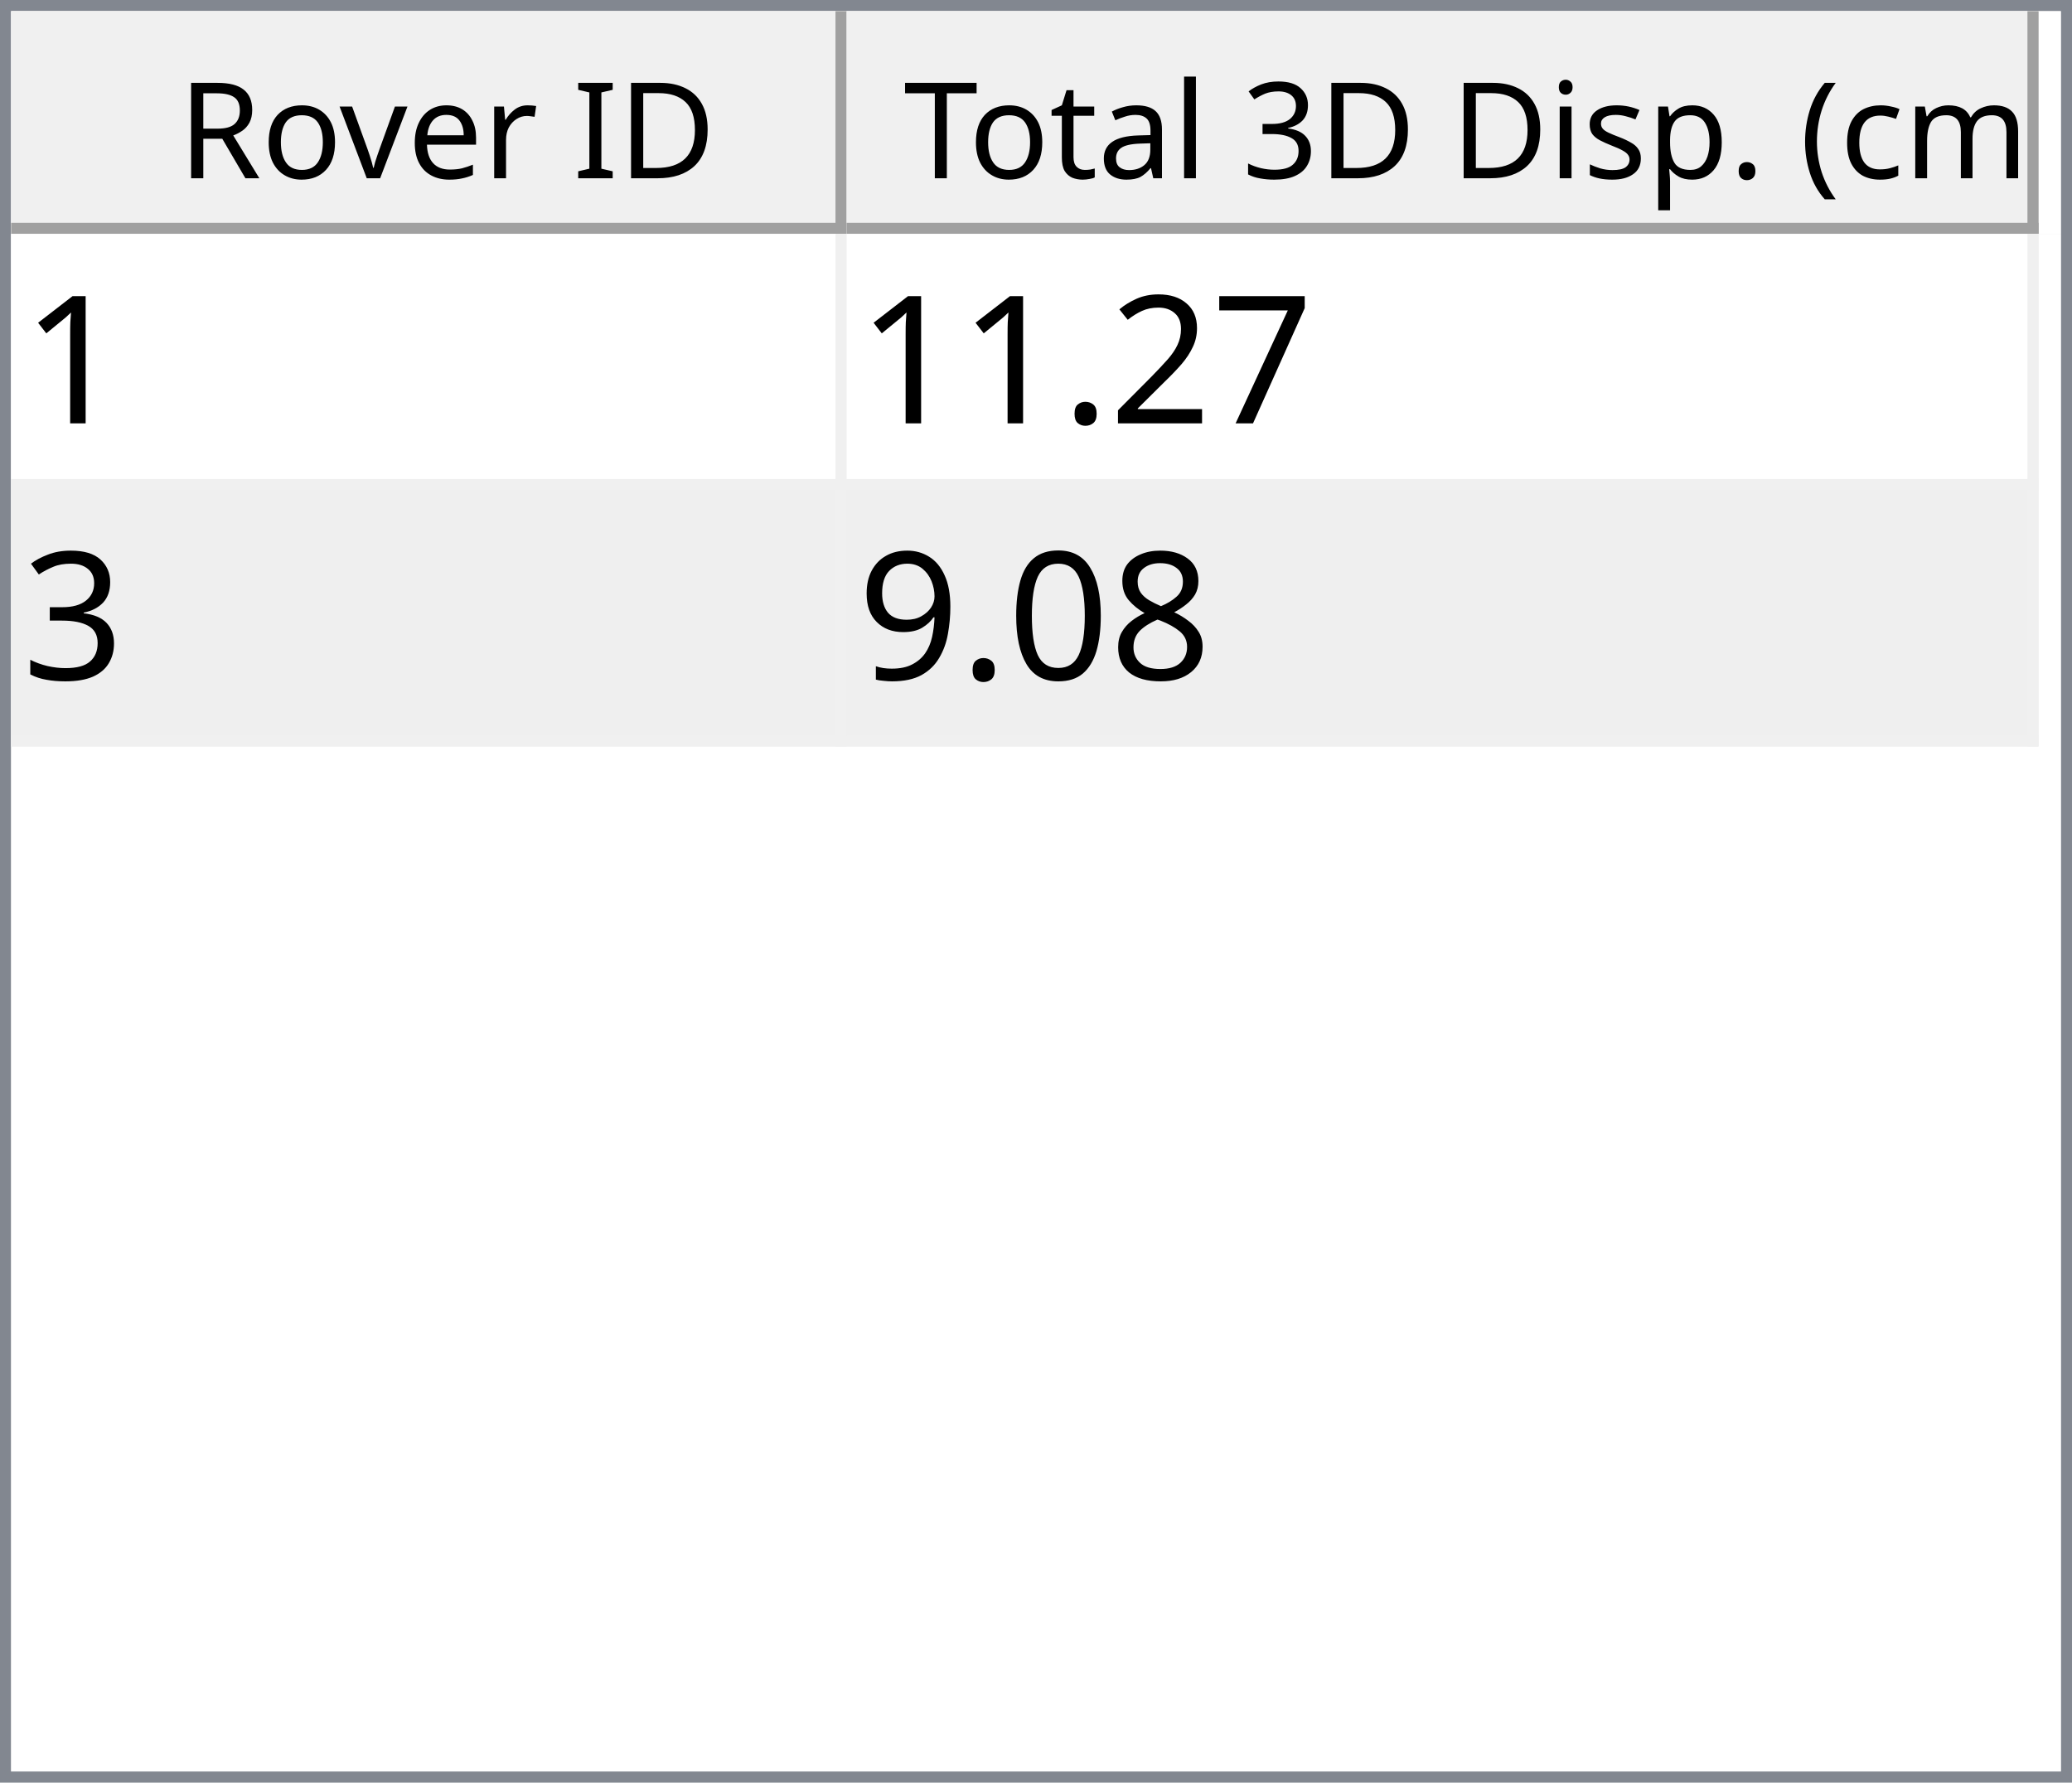
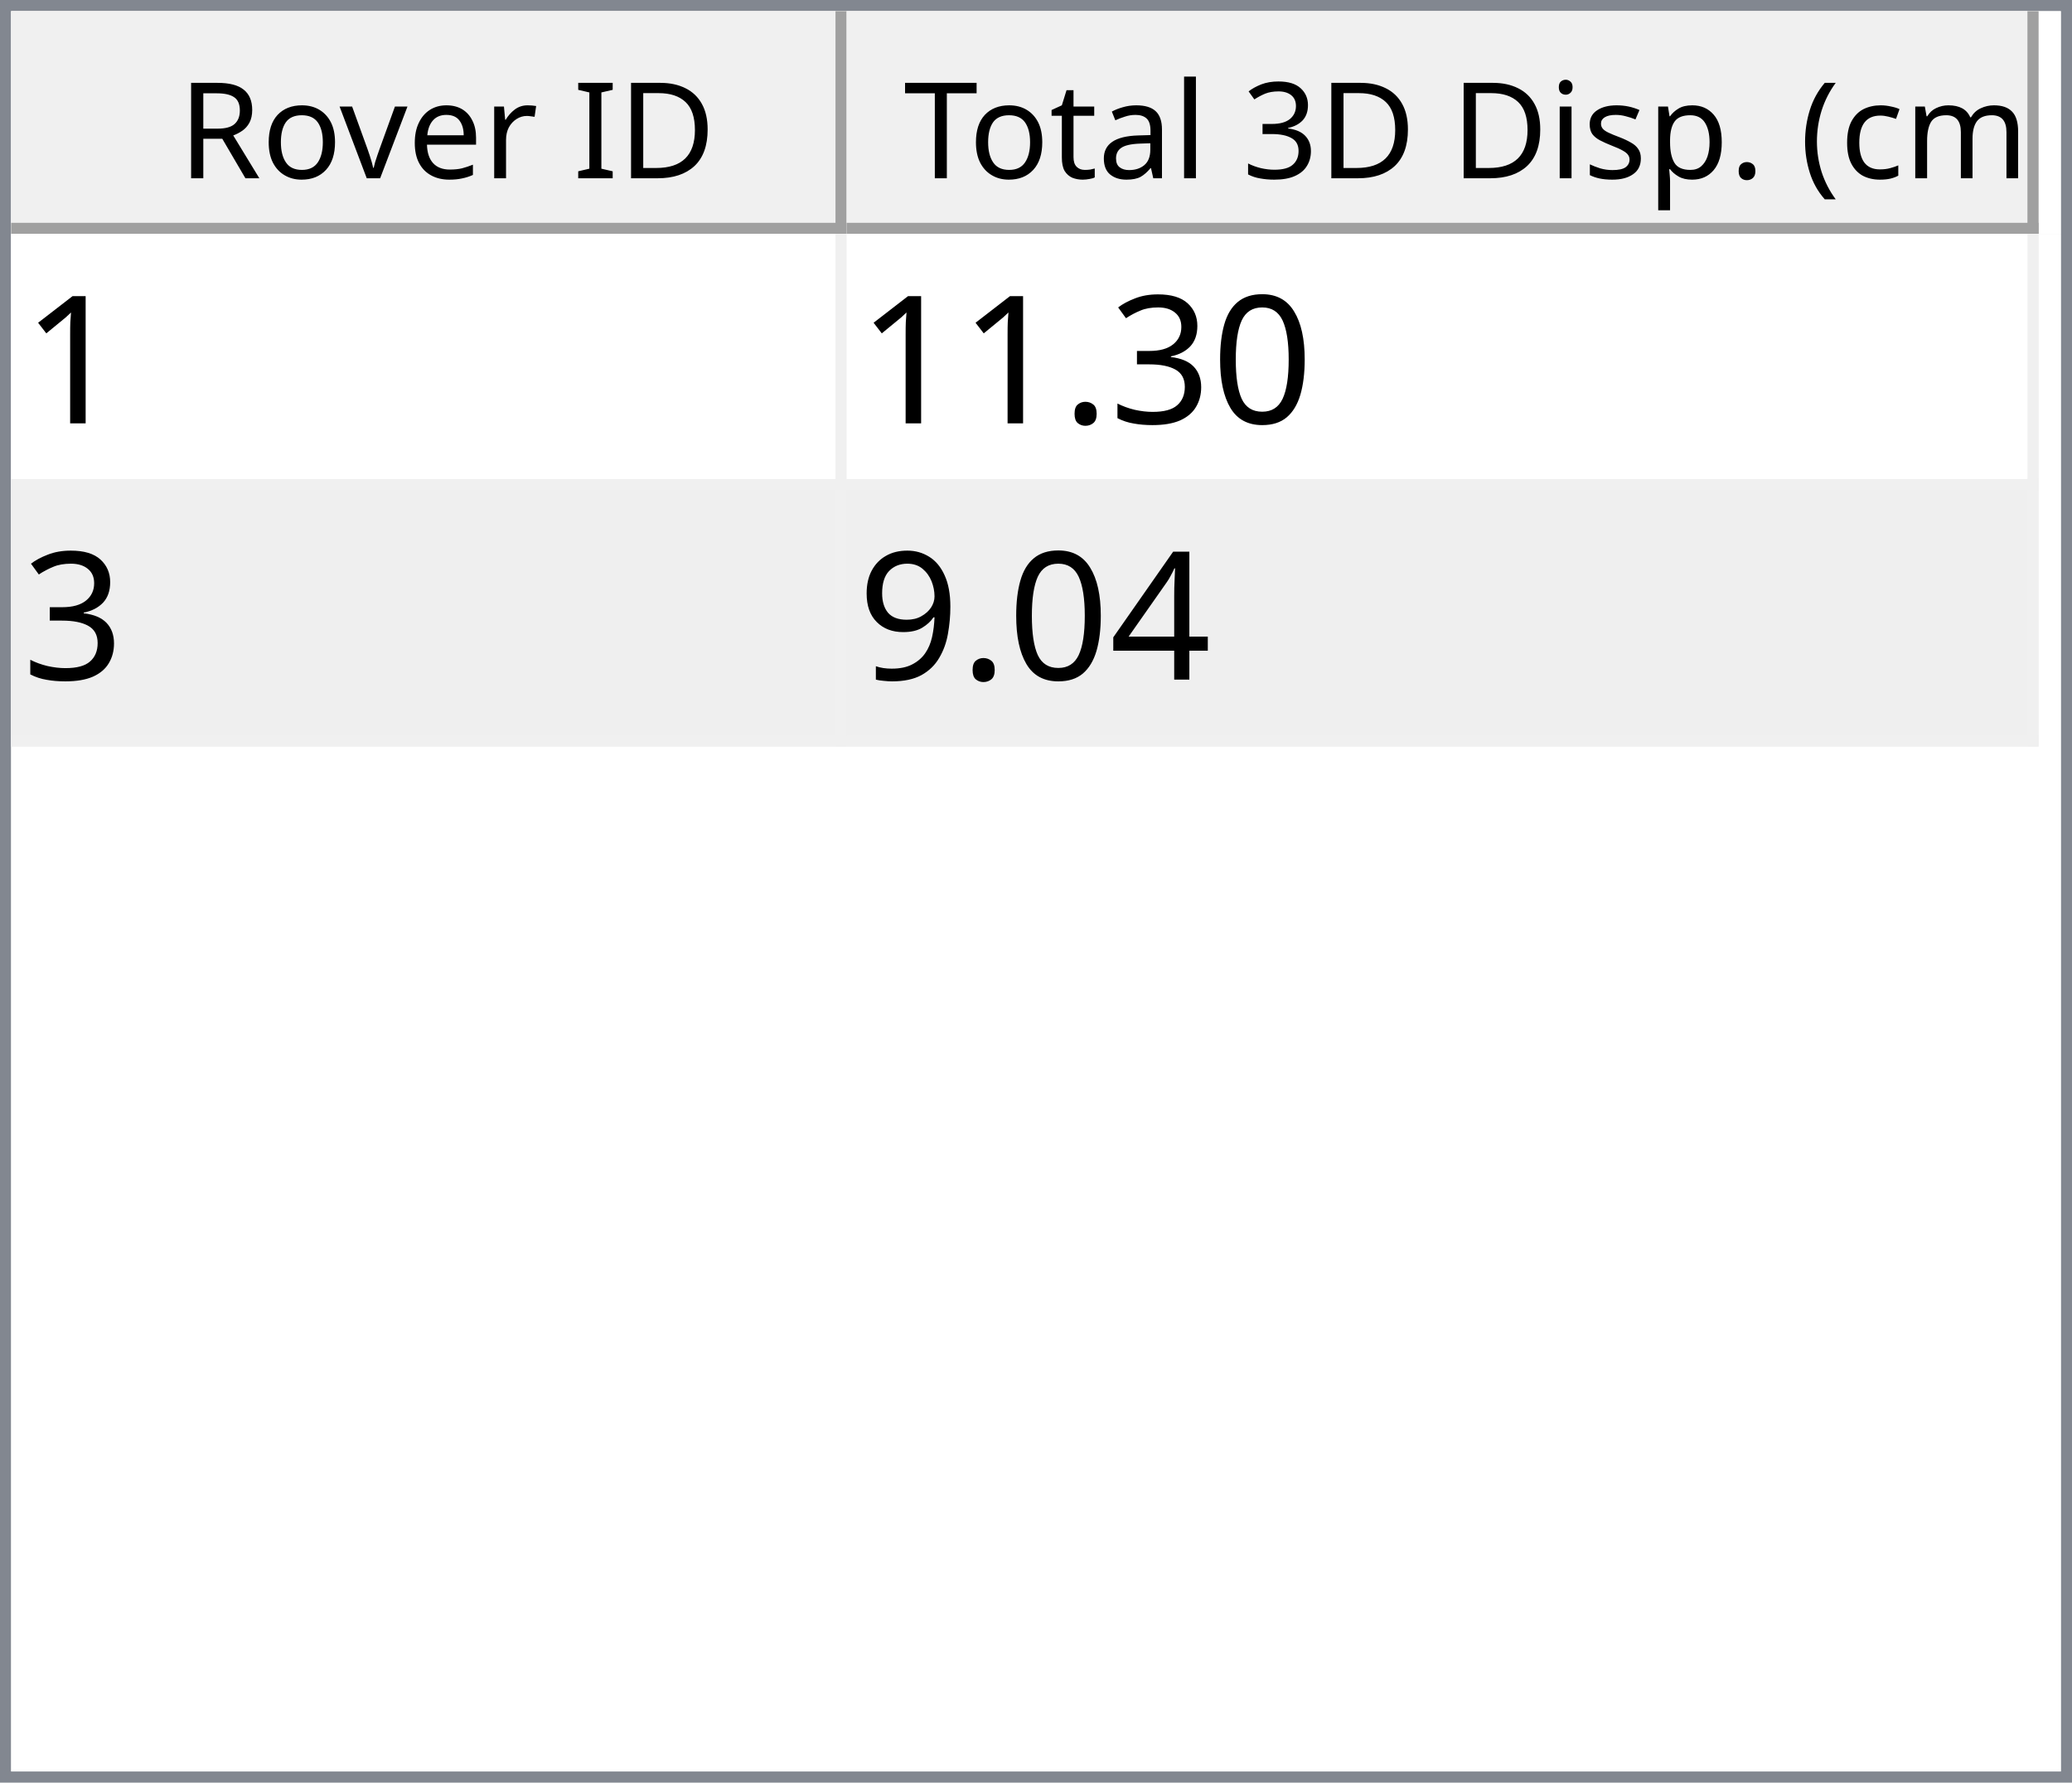
<svg xmlns="http://www.w3.org/2000/svg" style="fill-opacity:1; color-rendering:auto; color-interpolation:auto; text-rendering:auto; stroke:black; stroke-linecap:square; stroke-miterlimit:10; shape-rendering:auto; stroke-opacity:1; fill:black; stroke-dasharray:none; font-weight:normal; stroke-width:1; font-family:'Dialog'; font-style:normal; stroke-linejoin:miter; font-size:12px; stroke-dashoffset:0; image-rendering:auto;" width="186" height="160">
  <defs id="genericDefs" />
  <g>
    <defs id="defs1">
      <clipPath clipPathUnits="userSpaceOnUse" id="clipPath1">
        <path d="M0 0 L186 0 L186 160 L0 160 L0 0 Z" />
      </clipPath>
      <clipPath clipPathUnits="userSpaceOnUse" id="clipPath2">
        <path d="M0 0 L0 160 L186 160 L186 0 Z" />
      </clipPath>
      <clipPath clipPathUnits="userSpaceOnUse" id="clipPath3">
        <path d="M0 0 L0 20 L184 20 L184 0 Z" />
      </clipPath>
      <clipPath clipPathUnits="userSpaceOnUse" id="clipPath4">
        <path d="M0 0 L0 20 L75 20 L75 0 Z" />
      </clipPath>
      <clipPath clipPathUnits="userSpaceOnUse" id="clipPath5">
        <path d="M1 1 L1 19 L74 19 L74 1 Z" />
      </clipPath>
      <clipPath clipPathUnits="userSpaceOnUse" id="clipPath6">
        <path d="M0 0 L0 18 L73 18 L73 0 Z" />
      </clipPath>
      <clipPath clipPathUnits="userSpaceOnUse" id="clipPath7">
        <path d="M-0.5 -0.5 L-0.5 19.5 L74.5 19.5 L74.5 -0.5 Z" />
      </clipPath>
      <clipPath clipPathUnits="userSpaceOnUse" id="clipPath8">
        <path d="M0 0 L0 20 L107 20 L107 0 Z" />
      </clipPath>
      <clipPath clipPathUnits="userSpaceOnUse" id="clipPath9">
        <path d="M1 1 L1 19 L106 19 L106 1 Z" />
      </clipPath>
      <clipPath clipPathUnits="userSpaceOnUse" id="clipPath10">
        <path d="M0 0 L0 18 L105 18 L105 0 Z" />
      </clipPath>
      <clipPath clipPathUnits="userSpaceOnUse" id="clipPath11">
        <path d="M-0.5 -0.5 L-0.5 19.5 L106.5 19.5 L106.5 -0.5 Z" />
      </clipPath>
      <clipPath clipPathUnits="userSpaceOnUse" id="clipPath12">
        <path d="M0 0 L0 138 L184 138 L184 0 Z" />
      </clipPath>
      <clipPath clipPathUnits="userSpaceOnUse" id="clipPath13">
        <path d="M0 0 L0 46 L182 46 L182 0 Z" />
      </clipPath>
      <clipPath clipPathUnits="userSpaceOnUse" id="clipPath14">
        <path d="M-0.5 -0.5 L-0.5 45.5 L181.5 45.5 L181.5 -0.5 Z" />
      </clipPath>
      <clipPath clipPathUnits="userSpaceOnUse" id="clipPath15">
        <path d="M0 0 L0 22 L74 22 L74 0 Z" />
      </clipPath>
      <clipPath clipPathUnits="userSpaceOnUse" id="clipPath16">
        <path d="M0 0 L0 22 L106 22 L106 0 Z" />
      </clipPath>
      <font horiz-adv-x="64.551" id="font1">
        <font-face ascent="107.91" descent="25.098" units-per-em="100" style="font-style:normal; font-family:Segoe UI; font-weight:normal;" />
        <missing-glyph horiz-adv-x="64.551" d="M8.109 0 L8.109 68.266 L56.453 68.266 L56.453 0 L8.109 0 ZM15.328 7.234 L49.219 7.234 L49.219 61.031 L15.328 61.031 L15.328 7.234 Z" />
        <glyph unicode="D" horiz-adv-x="70.117" d="M9.188 0 L9.188 70.016 L28.516 70.016 Q65.531 70.016 65.531 35.891 Q65.531 19.672 55.25 9.836 Q44.969 0 27.734 0 L9.188 0 ZM17.391 62.594 L17.391 7.422 L27.828 7.422 Q41.609 7.422 49.273 14.797 Q56.938 22.172 56.938 35.688 Q56.938 62.594 28.328 62.594 L17.391 62.594 Z" />
        <glyph unicode="I" horiz-adv-x="26.611" d="M17.391 0 L9.188 0 L9.188 70.016 L17.391 70.016 L17.391 0 Z" />
        <glyph unicode=" " horiz-adv-x="27.393" d="" />
        <glyph unicode="r" horiz-adv-x="34.766" d="M34.188 41.891 Q32.078 43.5 28.125 43.5 Q23 43.5 19.555 38.672 Q16.109 33.844 16.109 25.484 L16.109 0 L8.109 0 L8.109 50 L16.109 50 L16.109 39.703 L16.312 39.703 Q18.016 44.969 21.531 47.922 Q25.047 50.875 29.391 50.875 Q32.516 50.875 34.188 50.203 L34.188 41.891 Z" />
        <glyph unicode="e" horiz-adv-x="52.295" d="M48.297 23 L12.984 23 Q13.188 14.656 17.484 10.109 Q21.781 5.562 29.297 5.562 Q37.75 5.562 44.828 11.141 L44.828 3.609 Q38.234 -1.172 27.391 -1.172 Q16.797 -1.172 10.742 5.641 Q4.688 12.453 4.688 24.812 Q4.688 36.469 11.305 43.82 Q17.922 51.172 27.734 51.172 Q37.547 51.172 42.922 44.828 Q48.297 38.484 48.297 27.203 L48.297 23 ZM40.094 29.781 Q40.047 36.719 36.75 40.578 Q33.453 44.438 27.594 44.438 Q21.922 44.438 17.969 40.383 Q14.016 36.328 13.094 29.781 L40.094 29.781 Z" />
        <glyph unicode="v" horiz-adv-x="47.9" d="M47.406 50 L27.484 0 L19.625 0 L0.688 50 L9.469 50 L22.172 13.672 Q23.578 9.672 23.922 6.688 L24.125 6.688 Q24.609 10.453 25.688 13.484 L38.969 50 L47.406 50 Z" />
        <glyph unicode="o" horiz-adv-x="58.594" d="M29 -1.172 Q17.922 -1.172 11.305 5.836 Q4.688 12.844 4.688 24.422 Q4.688 37.016 11.57 44.094 Q18.453 51.172 30.172 51.172 Q41.359 51.172 47.633 44.289 Q53.906 37.406 53.906 25.203 Q53.906 13.234 47.141 6.031 Q40.375 -1.172 29 -1.172 ZM29.594 44.438 Q21.875 44.438 17.383 39.188 Q12.891 33.938 12.891 24.703 Q12.891 15.828 17.43 10.695 Q21.969 5.562 29.594 5.562 Q37.359 5.562 41.531 10.594 Q45.703 15.625 45.703 24.906 Q45.703 34.281 41.531 39.359 Q37.359 44.438 29.594 44.438 Z" />
        <glyph unicode="R" horiz-adv-x="59.814" d="M59.375 0 L49.609 0 L37.891 19.625 Q36.281 22.359 34.766 24.289 Q33.25 26.219 31.664 27.438 Q30.078 28.656 28.25 29.219 Q26.422 29.781 24.125 29.781 L17.391 29.781 L17.391 0 L9.188 0 L9.188 70.016 L30.078 70.016 Q34.672 70.016 38.555 68.867 Q42.438 67.719 45.289 65.375 Q48.141 63.031 49.758 59.547 Q51.375 56.062 51.375 51.375 Q51.375 47.703 50.273 44.656 Q49.172 41.609 47.148 39.211 Q45.125 36.812 42.266 35.133 Q39.406 33.453 35.844 32.516 L35.844 32.328 Q37.594 31.547 38.891 30.547 Q40.188 29.547 41.359 28.18 Q42.531 26.812 43.68 25.078 Q44.828 23.344 46.234 21.047 L59.375 0 ZM17.391 62.594 L17.391 37.203 L28.516 37.203 Q31.594 37.203 34.203 38.133 Q36.812 39.062 38.719 40.797 Q40.625 42.531 41.703 45.047 Q42.781 47.562 42.781 50.688 Q42.781 56.297 39.141 59.445 Q35.5 62.594 28.609 62.594 L17.391 62.594 Z" />
        <glyph unicode=")" horiz-adv-x="30.176" d="M8.297 -15.922 L1.172 -15.922 Q16.406 2.344 16.406 26.812 Q16.406 51.469 1.078 70.016 L8.297 70.016 Q23.531 52.156 23.531 26.703 Q23.531 1.375 8.297 -15.922 Z" />
        <glyph unicode="m" horiz-adv-x="86.133" d="M79.109 0 L71.094 0 L71.094 28.719 Q71.094 37.016 68.531 40.727 Q65.969 44.438 59.906 44.438 Q54.781 44.438 51.195 39.75 Q47.609 35.062 47.609 28.516 L47.609 0 L39.594 0 L39.594 29.688 Q39.594 44.438 28.219 44.438 Q22.953 44.438 19.531 40.016 Q16.109 35.594 16.109 28.516 L16.109 0 L8.109 0 L8.109 50 L16.109 50 L16.109 42.094 L16.312 42.094 Q21.625 51.172 31.844 51.172 Q36.969 51.172 40.773 48.312 Q44.578 45.453 46 40.828 Q51.562 51.172 62.594 51.172 Q79.109 51.172 79.109 30.812 L79.109 0 Z" />
        <glyph unicode="c" horiz-adv-x="46.191" d="M42.188 2.297 Q36.422 -1.172 28.516 -1.172 Q17.828 -1.172 11.258 5.789 Q4.688 12.75 4.688 23.828 Q4.688 36.188 11.766 43.68 Q18.844 51.172 30.672 51.172 Q37.25 51.172 42.281 48.734 L42.281 40.531 Q36.719 44.438 30.375 44.438 Q22.703 44.438 17.797 38.945 Q12.891 33.453 12.891 24.516 Q12.891 15.719 17.508 10.641 Q22.125 5.562 29.891 5.562 Q36.422 5.562 42.188 9.906 L42.188 2.297 Z" />
        <glyph unicode="(" horiz-adv-x="30.176" d="M29.109 -15.922 L21.969 -15.922 Q6.844 1.375 6.844 26.703 Q6.844 52.156 21.969 70.016 L29.203 70.016 Q13.875 51.469 13.875 26.812 Q13.875 2.344 29.109 -15.922 Z" />
        <glyph unicode="." horiz-adv-x="21.68" d="M10.891 -1.078 Q8.641 -1.078 7.055 0.539 Q5.469 2.156 5.469 4.391 Q5.469 6.641 7.055 8.273 Q8.641 9.906 10.891 9.906 Q13.188 9.906 14.797 8.273 Q16.406 6.641 16.406 4.391 Q16.406 2.156 14.797 0.539 Q13.188 -1.078 10.891 -1.078 Z" />
        <glyph unicode="p" horiz-adv-x="58.789" d="M16.312 7.234 L16.109 7.234 L16.109 -23 L8.109 -23 L8.109 50 L16.109 50 L16.109 41.219 L16.312 41.219 Q22.219 51.172 33.594 51.172 Q43.266 51.172 48.688 44.461 Q54.109 37.75 54.109 26.469 Q54.109 13.922 48 6.375 Q41.891 -1.172 31.297 -1.172 Q21.578 -1.172 16.312 7.234 ZM16.109 27.391 L16.109 20.406 Q16.109 14.203 20.141 9.883 Q24.172 5.562 30.375 5.562 Q37.641 5.562 41.773 11.133 Q45.906 16.703 45.906 26.609 Q45.906 34.969 42.047 39.703 Q38.188 44.438 31.594 44.438 Q24.609 44.438 20.359 39.578 Q16.109 34.719 16.109 27.391 Z" />
        <glyph unicode="s" horiz-adv-x="42.432" d="M5.078 1.812 L5.078 10.406 Q11.625 5.562 19.484 5.562 Q30.031 5.562 30.031 12.594 Q30.031 14.594 29.125 15.992 Q28.219 17.391 26.68 18.461 Q25.141 19.531 23.07 20.383 Q21 21.234 18.609 22.172 Q15.281 23.484 12.766 24.828 Q10.25 26.172 8.57 27.859 Q6.891 29.547 6.031 31.695 Q5.172 33.844 5.172 36.719 Q5.172 40.234 6.789 42.945 Q8.406 45.656 11.086 47.484 Q13.766 49.312 17.211 50.242 Q20.656 51.172 24.312 51.172 Q30.812 51.172 35.938 48.922 L35.938 40.828 Q30.422 44.438 23.25 44.438 Q21 44.438 19.195 43.922 Q17.391 43.406 16.094 42.477 Q14.797 41.547 14.086 40.258 Q13.375 38.969 13.375 37.406 Q13.375 35.453 14.086 34.133 Q14.797 32.812 16.164 31.789 Q17.531 30.766 19.484 29.938 Q21.438 29.109 23.922 28.125 Q27.25 26.859 29.883 25.516 Q32.516 24.172 34.375 22.484 Q36.234 20.797 37.234 18.602 Q38.234 16.406 38.234 13.375 Q38.234 9.672 36.602 6.938 Q34.969 4.203 32.234 2.398 Q29.5 0.594 25.93 -0.289 Q22.359 -1.172 18.453 -1.172 Q10.75 -1.172 5.078 1.812 Z" />
        <glyph unicode="i" horiz-adv-x="24.219" d="M12.203 62.703 Q10.062 62.703 8.547 64.164 Q7.031 65.625 7.031 67.875 Q7.031 70.125 8.547 71.609 Q10.062 73.094 12.203 73.094 Q14.406 73.094 15.945 71.609 Q17.484 70.125 17.484 67.875 Q17.484 65.719 15.945 64.211 Q14.406 62.703 12.203 62.703 ZM16.109 0 L8.109 0 L8.109 50 L16.109 50 L16.109 0 Z" />
        <glyph unicode="3" horiz-adv-x="53.906" d="M46.531 19.828 Q46.531 15.094 44.75 11.211 Q42.969 7.328 39.719 4.57 Q36.469 1.812 31.93 0.297 Q27.391 -1.219 21.922 -1.219 Q11.922 -1.219 6 2.594 L6 11.188 Q13.094 5.609 22.219 5.609 Q25.875 5.609 28.828 6.539 Q31.781 7.469 33.906 9.227 Q36.031 10.984 37.18 13.477 Q38.328 15.969 38.328 19.094 Q38.328 32.812 18.797 32.812 L12.984 32.812 L12.984 39.594 L18.5 39.594 Q35.797 39.594 35.797 52.484 Q35.797 64.406 22.609 64.406 Q15.188 64.406 8.688 59.422 L8.688 67.188 Q15.375 71.188 24.609 71.188 Q29 71.188 32.57 69.969 Q36.141 68.75 38.68 66.555 Q41.219 64.359 42.609 61.281 Q44 58.203 44 54.5 Q44 40.672 30.031 36.719 L30.031 36.531 Q33.594 36.141 36.625 34.797 Q39.656 33.453 41.852 31.305 Q44.047 29.156 45.289 26.25 Q46.531 23.344 46.531 19.828 Z" />
        <glyph unicode="l" horiz-adv-x="24.219" d="M16.109 0 L8.109 0 L8.109 74.031 L16.109 74.031 L16.109 0 Z" />
        <glyph unicode="a" horiz-adv-x="50.879" d="M43.891 0 L35.891 0 L35.891 7.812 L35.688 7.812 Q30.469 -1.172 20.312 -1.172 Q12.844 -1.172 8.617 2.781 Q4.391 6.734 4.391 13.281 Q4.391 27.297 20.906 29.594 L35.891 31.688 Q35.891 44.438 25.594 44.438 Q16.547 44.438 9.281 38.281 L9.281 46.484 Q16.656 51.172 26.266 51.172 Q43.891 51.172 43.891 32.516 L43.891 0 ZM35.891 25.297 L23.828 23.641 Q18.266 22.859 15.43 20.875 Q12.594 18.891 12.594 13.875 Q12.594 10.203 15.211 7.883 Q17.828 5.562 22.172 5.562 Q28.125 5.562 32.008 9.742 Q35.891 13.922 35.891 20.312 L35.891 25.297 Z" />
        <glyph unicode="t" horiz-adv-x="33.887" d="M31.297 0.484 Q28.469 -1.078 23.828 -1.078 Q10.688 -1.078 10.688 13.578 L10.688 43.172 L2.094 43.172 L2.094 50 L10.688 50 L10.688 62.203 L18.703 64.797 L18.703 50 L31.297 50 L31.297 43.172 L18.703 43.172 L18.703 14.984 Q18.703 9.969 20.414 7.82 Q22.125 5.672 26.078 5.672 Q29.109 5.672 31.297 7.328 L31.297 0.484 Z" />
        <glyph unicode="T" horiz-adv-x="52.393" d="M50.594 62.594 L30.375 62.594 L30.375 0 L22.172 0 L22.172 62.594 L2 62.594 L2 70.016 L50.594 70.016 L50.594 62.594 Z" />
      </font>
      <font horiz-adv-x="75.0" id="font2">
        <font-face ascent="100.537" descent="21.973" units-per-em="100" style="font-style:normal; font-family:sans-serif; font-weight:normal;" />
        <missing-glyph horiz-adv-x="75.0" d="M12.5 0 L12.5 62.5 L62.5 62.5 L62.5 0 L12.5 0 ZM14.062 1.562 L60.938 1.562 L60.938 60.938 L14.062 60.938 L14.062 1.562 Z" />
        <glyph unicode="1" horiz-adv-x="55.615" d="M37.25 0 L28.469 0 L28.469 56 Q25.297 52.984 20.141 49.953 Q14.984 46.922 10.891 45.406 L10.891 53.906 Q18.266 57.375 23.781 62.305 Q29.297 67.234 31.594 71.875 L37.25 71.875 L37.25 0 Z" />
-         <glyph unicode="7" horiz-adv-x="55.615" d="M4.734 62.203 L4.734 70.656 L51.078 70.656 L51.078 63.812 Q44.234 56.547 37.523 44.484 Q30.812 32.422 27.156 19.672 Q24.516 10.688 23.781 0 L14.75 0 Q14.891 8.453 18.062 20.414 Q21.234 32.375 27.172 43.484 Q33.109 54.594 39.797 62.203 L4.734 62.203 Z" />
-         <glyph unicode="2" horiz-adv-x="55.615" d="M50.344 8.453 L50.344 0 L3.031 0 Q2.938 3.172 4.047 6.109 Q5.859 10.938 9.836 15.625 Q13.812 20.312 21.344 26.469 Q33.016 36.031 37.117 41.625 Q41.219 47.219 41.219 52.203 Q41.219 57.422 37.477 61.008 Q33.734 64.594 27.734 64.594 Q21.391 64.594 17.578 60.789 Q13.766 56.984 13.719 50.25 L4.688 51.172 Q5.609 61.281 11.664 66.578 Q17.719 71.875 27.938 71.875 Q38.234 71.875 44.242 66.164 Q50.25 60.453 50.25 52 Q50.25 47.703 48.492 43.555 Q46.734 39.406 42.656 34.812 Q38.578 30.219 29.109 22.219 Q21.188 15.578 18.945 13.211 Q16.703 10.844 15.234 8.453 L50.344 8.453 Z" />
+         <glyph unicode="0" horiz-adv-x="55.615" d="M4.156 35.297 Q4.156 48 6.766 55.742 Q9.375 63.484 14.523 67.68 Q19.672 71.875 27.484 71.875 Q33.25 71.875 37.594 69.555 Q41.938 67.234 44.773 62.867 Q47.609 58.5 49.219 52.227 Q50.828 45.953 50.828 35.297 Q50.828 22.703 48.242 14.969 Q45.656 7.234 40.508 3.008 Q35.359 -1.219 27.484 -1.219 Q17.141 -1.219 11.234 6.203 Q4.156 15.141 4.156 35.297 ZM13.188 35.297 Q13.188 17.672 17.312 11.836 Q21.438 6 27.484 6 Q33.547 6 37.672 11.859 Q41.797 17.719 41.797 35.297 Q41.797 52.984 37.672 58.789 Q33.547 64.594 27.391 64.594 Q21.344 64.594 17.719 59.469 Q13.188 52.938 13.188 35.297 Z" />
+         <glyph unicode="3" horiz-adv-x="55.615" d="M4.203 18.891 L12.984 20.062 Q14.5 12.594 18.141 9.297 Q21.781 6 27 6 Q33.203 6 37.477 10.297 Q41.75 14.594 41.75 20.953 Q41.75 27 37.797 30.93 Q33.844 34.859 27.734 34.859 Q25.25 34.859 21.531 33.891 L22.516 41.609 Q23.391 41.5 23.922 41.5 Q29.547 41.5 34.039 44.43 Q38.531 47.359 38.531 53.469 Q38.531 58.297 35.258 61.477 Q31.984 64.656 26.812 64.656 Q21.688 64.656 18.266 61.43 Q14.844 58.203 13.875 51.766 L5.078 53.328 Q6.688 62.156 12.398 67.016 Q18.109 71.875 26.609 71.875 Q32.469 71.875 37.398 69.359 Q42.328 66.844 44.945 62.5 Q47.562 58.156 47.562 53.266 Q47.562 48.641 45.07 44.828 Q42.578 41.016 37.703 38.766 Q44.047 37.312 47.562 32.695 Q51.078 28.078 51.078 21.141 Q51.078 11.766 44.242 5.25 Q37.406 -1.266 26.953 -1.266 Q17.531 -1.266 11.305 4.352 Q5.078 9.969 4.203 18.891 Z" />
        <glyph unicode="." horiz-adv-x="27.783" d="M9.078 0 L9.078 10.016 L19.094 10.016 L19.094 0 L9.078 0 Z" />
-         <glyph unicode="3" horiz-adv-x="55.615" d="M4.203 18.891 L12.984 20.062 Q14.5 12.594 18.141 9.297 Q21.781 6 27 6 Q33.203 6 37.477 10.297 Q41.75 14.594 41.75 20.953 Q41.75 27 37.797 30.93 Q33.844 34.859 27.734 34.859 Q25.25 34.859 21.531 33.891 L22.516 41.609 Q23.391 41.5 23.922 41.5 Q29.547 41.5 34.039 44.43 Q38.531 47.359 38.531 53.469 Q38.531 58.297 35.258 61.477 Q31.984 64.656 26.812 64.656 Q21.688 64.656 18.266 61.43 Q14.844 58.203 13.875 51.766 L5.078 53.328 Q6.688 62.156 12.398 67.016 Q18.109 71.875 26.609 71.875 Q32.469 71.875 37.398 69.359 Q42.328 66.844 44.945 62.5 Q47.562 58.156 47.562 53.266 Q47.562 48.641 45.07 44.828 Q42.578 41.016 37.703 38.766 Q44.047 37.312 47.562 32.695 Q51.078 28.078 51.078 21.141 Q51.078 11.766 44.242 5.25 Q37.406 -1.266 26.953 -1.266 Q17.531 -1.266 11.305 4.352 Q5.078 9.969 4.203 18.891 Z" />
-         <glyph unicode="8" horiz-adv-x="55.615" d="M17.672 38.812 Q12.203 40.828 9.57 44.539 Q6.938 48.25 6.938 53.422 Q6.938 61.234 12.555 66.555 Q18.172 71.875 27.484 71.875 Q36.859 71.875 42.578 66.43 Q48.297 60.984 48.297 53.172 Q48.297 48.188 45.68 44.508 Q43.062 40.828 37.75 38.812 Q44.344 36.672 47.781 31.883 Q51.219 27.094 51.219 20.453 Q51.219 11.281 44.727 5.031 Q38.234 -1.219 27.641 -1.219 Q17.047 -1.219 10.547 5.055 Q4.047 11.328 4.047 20.703 Q4.047 27.688 7.594 32.398 Q11.141 37.109 17.672 38.812 ZM15.922 53.719 Q15.922 48.641 19.195 45.414 Q22.469 42.188 27.688 42.188 Q32.766 42.188 36.016 45.383 Q39.266 48.578 39.266 53.219 Q39.266 58.062 35.914 61.359 Q32.562 64.656 27.594 64.656 Q22.562 64.656 19.242 61.43 Q15.922 58.203 15.922 53.719 ZM13.094 20.656 Q13.094 16.891 14.875 13.375 Q16.656 9.859 20.172 7.93 Q23.688 6 27.734 6 Q34.031 6 38.133 10.055 Q42.234 14.109 42.234 20.359 Q42.234 26.703 38.016 30.859 Q33.797 35.016 27.438 35.016 Q21.234 35.016 17.164 30.914 Q13.094 26.812 13.094 20.656 Z" />
-         <glyph unicode="0" horiz-adv-x="55.615" d="M4.156 35.297 Q4.156 48 6.766 55.742 Q9.375 63.484 14.523 67.68 Q19.672 71.875 27.484 71.875 Q33.25 71.875 37.594 69.555 Q41.938 67.234 44.773 62.867 Q47.609 58.5 49.219 52.227 Q50.828 45.953 50.828 35.297 Q50.828 22.703 48.242 14.969 Q45.656 7.234 40.508 3.008 Q35.359 -1.219 27.484 -1.219 Q17.141 -1.219 11.234 6.203 Q4.156 15.141 4.156 35.297 ZM13.188 35.297 Q13.188 17.672 17.312 11.836 Q21.438 6 27.484 6 Q33.547 6 37.672 11.859 Q41.797 17.719 41.797 35.297 Q41.797 52.984 37.672 58.789 Q33.547 64.594 27.391 64.594 Q21.344 64.594 17.719 59.469 Q13.188 52.938 13.188 35.297 Z" />
+         <glyph unicode="4" horiz-adv-x="55.615" d="M32.328 0 L32.328 17.141 L1.266 17.141 L1.266 25.203 L33.938 71.578 L41.109 71.578 L41.109 25.203 L50.781 25.203 L50.781 17.141 L41.109 17.141 L41.109 0 L32.328 0 ZM32.328 25.203 L32.328 57.469 L9.906 25.203 L32.328 25.203 Z" />
        <glyph unicode="9" horiz-adv-x="55.615" d="M5.469 16.547 L13.922 17.328 Q14.984 11.375 18.016 8.688 Q21.047 6 25.781 6 Q29.828 6 32.883 7.859 Q35.938 9.719 37.891 12.82 Q39.844 15.922 41.164 21.195 Q42.484 26.469 42.484 31.938 Q42.484 32.516 42.438 33.688 Q39.797 29.5 35.234 26.883 Q30.672 24.266 25.344 24.266 Q16.453 24.266 10.305 30.711 Q4.156 37.156 4.156 47.703 Q4.156 58.594 10.578 65.234 Q17 71.875 26.656 71.875 Q33.641 71.875 39.43 68.117 Q45.219 64.359 48.219 57.398 Q51.219 50.438 51.219 37.25 Q51.219 23.531 48.242 15.406 Q45.266 7.281 39.383 3.031 Q33.5 -1.219 25.594 -1.219 Q17.188 -1.219 11.867 3.445 Q6.547 8.109 5.469 16.547 ZM41.453 48.141 Q41.453 55.719 37.43 60.156 Q33.406 64.594 27.734 64.594 Q21.875 64.594 17.531 59.812 Q13.188 55.031 13.188 47.406 Q13.188 40.578 17.312 36.305 Q21.438 32.031 27.484 32.031 Q33.594 32.031 37.523 36.305 Q41.453 40.578 41.453 48.141 Z" />
      </font>
    </defs>
    <g style="fill:white; stroke:white;">
      <rect x="0" y="0" width="186" style="clip-path:url(#clipPath1); stroke:none;" height="160" />
    </g>
    <g style="fill:white; text-rendering:optimizeSpeed; color-rendering:optimizeSpeed; image-rendering:optimizeSpeed; shape-rendering:crispEdges; stroke:white; color-interpolation:sRGB;">
      <rect x="0" width="186" height="160" y="0" style="stroke:none;" />
      <path style="stroke:none;" d="M0 160 L186 160 L186 0 L0 0 Z" />
    </g>
    <g style="fill:rgb(240,240,240); font-family:'Segoe UI'; stroke:rgb(240,240,240);">
      <rect x="0" y="0" width="186" style="clip-path:url(#clipPath2); stroke:none;" height="160" />
    </g>
    <g style="fill:rgb(130,135,144); font-family:'Segoe UI'; stroke:rgb(130,135,144);">
      <path d="M0 0 L186 0 L186 160 L0 160 L0 0 ZM1 1 L185 1 L185 159 L1 159 L1 1 Z" style="fill-rule:evenodd; clip-path:url(#clipPath2); stroke:none;" />
    </g>
    <g style="fill:white; font-family:'Segoe UI'; stroke:white;" transform="translate(1,1)">
      <rect x="0" y="0" width="184" style="clip-path:url(#clipPath3); stroke:none;" height="20" />
    </g>
    <g style="fill:rgb(240,240,240); font-family:'Segoe UI'; stroke:rgb(240,240,240);" transform="translate(1,1)">
      <rect x="0" y="0" width="75" style="clip-path:url(#clipPath4); stroke:none;" height="20" />
    </g>
    <g style="font-family:'Segoe UI';" transform="translate(2,2)">
      <text x="14" xml:space="preserve" y="14" style="clip-path:url(#clipPath6); stroke:none;">Rover ID</text>
    </g>
    <g style="fill:rgb(160,160,160); font-family:'Segoe UI'; stroke:rgb(160,160,160); stroke-linejoin:bevel;" transform="translate(1.5,1.5)">
      <line x1="74" x2="74" y1="0" style="fill:none; clip-path:url(#clipPath7);" y2="19" />
    </g>
    <g style="fill:rgb(160,160,160); font-family:'Segoe UI'; stroke:rgb(160,160,160); stroke-linejoin:bevel;" transform="matrix(1,0,0,1,1,1) translate(0.5,0.5)">
      <line x1="0" x2="74" y1="19" style="fill:none; clip-path:url(#clipPath7);" y2="19" />
    </g>
    <g style="fill:rgb(240,240,240); font-family:'Segoe UI'; stroke:rgb(240,240,240);" transform="translate(76,1)">
      <rect x="0" y="0" width="107" style="clip-path:url(#clipPath8); stroke:none;" height="20" />
    </g>
    <g style="font-family:'Segoe UI';" transform="translate(77,2)">
      <text x="1" xml:space="preserve" y="14" style="clip-path:url(#clipPath10); stroke:none;"> Total 3D Disp. (cm)</text>
    </g>
    <g style="fill:rgb(160,160,160); font-family:'Segoe UI'; stroke:rgb(160,160,160); stroke-linejoin:bevel;" transform="translate(76.5,1.5)">
      <line x1="106" x2="106" y1="0" style="fill:none; clip-path:url(#clipPath11);" y2="19" />
    </g>
    <g style="fill:rgb(160,160,160); font-family:'Segoe UI'; stroke:rgb(160,160,160); stroke-linejoin:bevel;" transform="matrix(1,0,0,1,76,1) translate(0.5,0.5)">
      <line x1="0" x2="106" y1="19" style="fill:none; clip-path:url(#clipPath11);" y2="19" />
    </g>
    <g style="fill:white; font-family:'Segoe UI'; stroke:white;" transform="translate(1,21)">
      <rect x="0" y="0" width="184" style="clip-path:url(#clipPath12); stroke:none;" height="138" />
    </g>
    <g style="fill:rgb(240,240,240); font-size:16px; font-family:sans-serif; stroke:rgb(240,240,240);" transform="translate(1,21)">
      <rect x="0" y="0" width="182" style="clip-path:url(#clipPath13); stroke:none;" height="46" />
      <line transform="translate(0.5,0.5)" x1="0" x2="181" y1="22" style="clip-path:url(#clipPath14); fill:none; stroke-linejoin:bevel;" y2="22" />
    </g>
    <g transform="matrix(1,0,0,1,1,21) translate(0.5,0.5)" style="fill:rgb(240,240,240); font-size:16px; font-family:sans-serif; stroke:rgb(240,240,240); stroke-linejoin:bevel;">
      <line x1="0" x2="181" y1="45" style="fill:none; clip-path:url(#clipPath14);" y2="45" />
    </g>
    <g transform="matrix(1,0,0,1,1,21) translate(0.5,0.5)" style="fill:rgb(240,240,240); font-size:16px; font-family:sans-serif; stroke:rgb(240,240,240); stroke-linejoin:bevel;">
      <line x1="74" x2="74" y1="0" style="fill:none; clip-path:url(#clipPath14);" y2="45" />
    </g>
    <g transform="matrix(1,0,0,1,1,21) translate(0.5,0.5)" style="fill:rgb(240,240,240); font-size:16px; font-family:sans-serif; stroke:rgb(240,240,240); stroke-linejoin:bevel;">
      <line x1="181" x2="181" y1="0" style="fill:none; clip-path:url(#clipPath14);" y2="45" />
    </g>
    <g style="fill:white; font-size:16px; font-family:sans-serif; stroke:white;" transform="matrix(1,0,0,1,1,21)">
      <rect x="0" y="0" width="74" style="clip-path:url(#clipPath15); stroke:none;" height="22" />
      <text x="1" y="17" style="fill:black; clip-path:url(#clipPath15); stroke:none;" xml:space="preserve">1</text>
    </g>
    <g style="fill:white; font-size:16px; font-family:sans-serif; stroke:white;" transform="matrix(1,0,0,1,1,21) translate(75,0)">
      <rect x="0" y="0" width="106" style="clip-path:url(#clipPath16); stroke:none;" height="22" />
-       <text x="1" y="17" style="fill:black; clip-path:url(#clipPath16); stroke:none;" xml:space="preserve">11.27</text>
+       <text x="1" y="17" style="fill:black; clip-path:url(#clipPath16); stroke:none;" xml:space="preserve">11.30</text>
    </g>
    <g style="fill:rgb(239,239,239); font-size:16px; font-family:sans-serif; stroke:rgb(239,239,239);" transform="matrix(1,0,0,1,1,21) translate(0,23)">
      <rect x="0" y="0" width="74" style="clip-path:url(#clipPath15); stroke:none;" height="22" />
      <text x="1" y="17" style="fill:black; clip-path:url(#clipPath15); stroke:none;" xml:space="preserve">3</text>
    </g>
    <g style="fill:rgb(239,239,239); font-size:16px; font-family:sans-serif; stroke:rgb(239,239,239);" transform="matrix(1,0,0,1,1,21) translate(75,23)">
      <rect x="0" y="0" width="106" style="clip-path:url(#clipPath16); stroke:none;" height="22" />
-       <text x="1" y="17" style="fill:black; clip-path:url(#clipPath16); stroke:none;" xml:space="preserve">9.08</text>
+       <text x="1" y="17" style="fill:black; clip-path:url(#clipPath16); stroke:none;" xml:space="preserve">9.04</text>
    </g>
  </g>
</svg>
